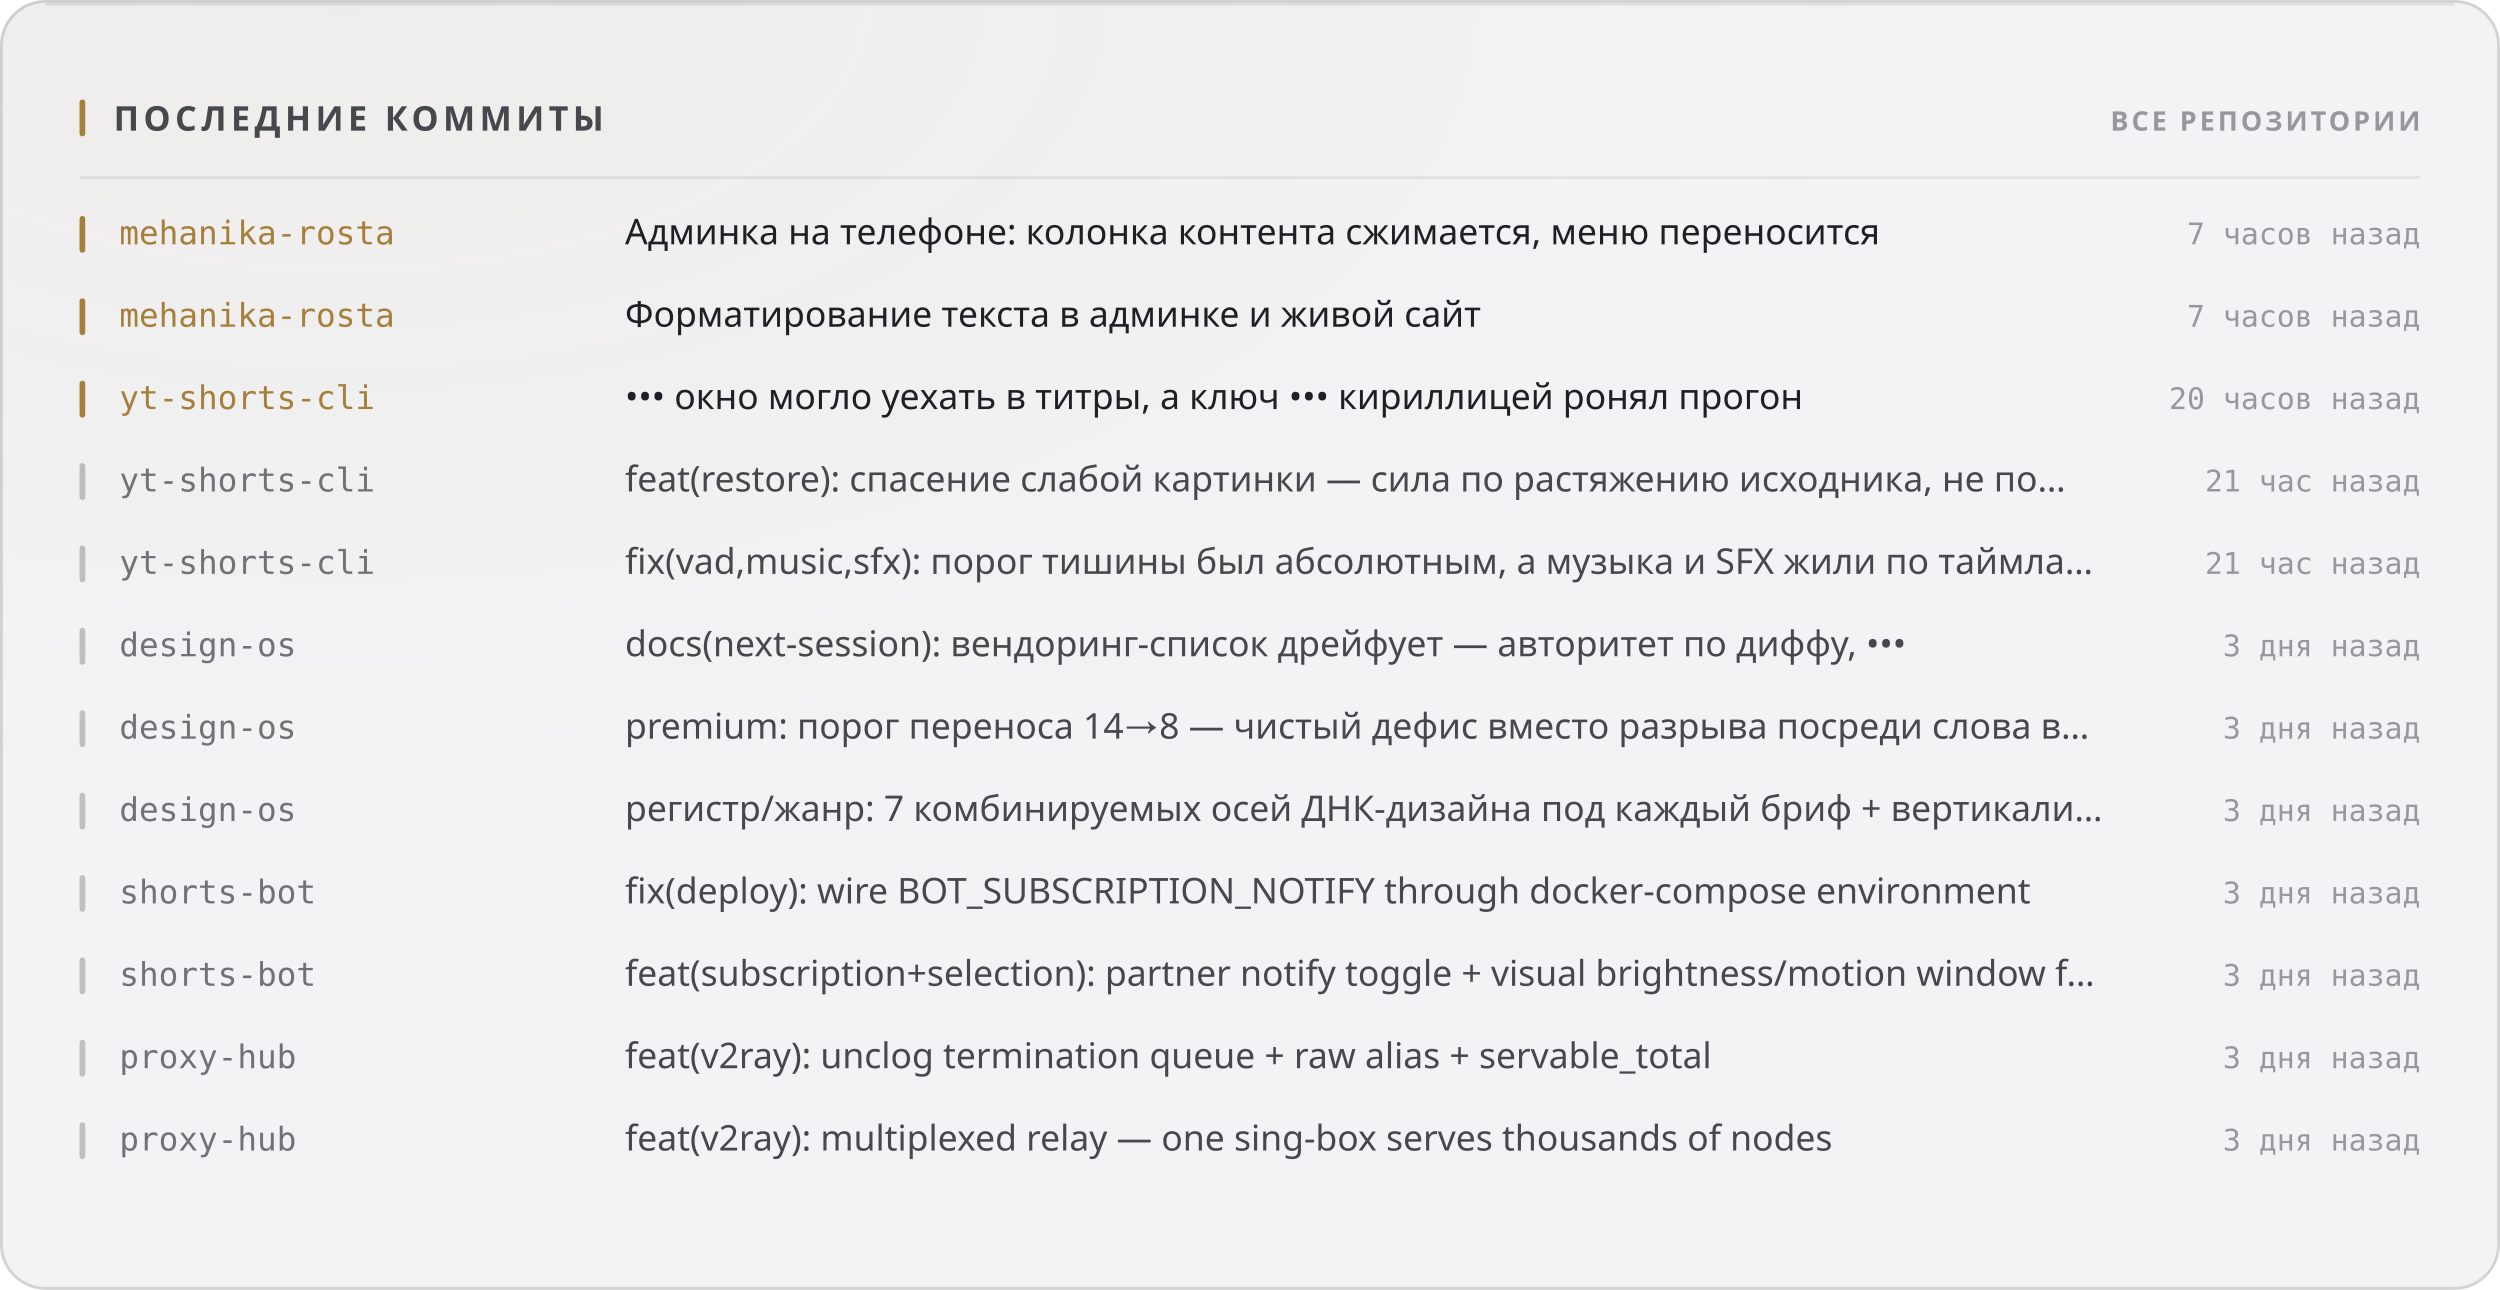
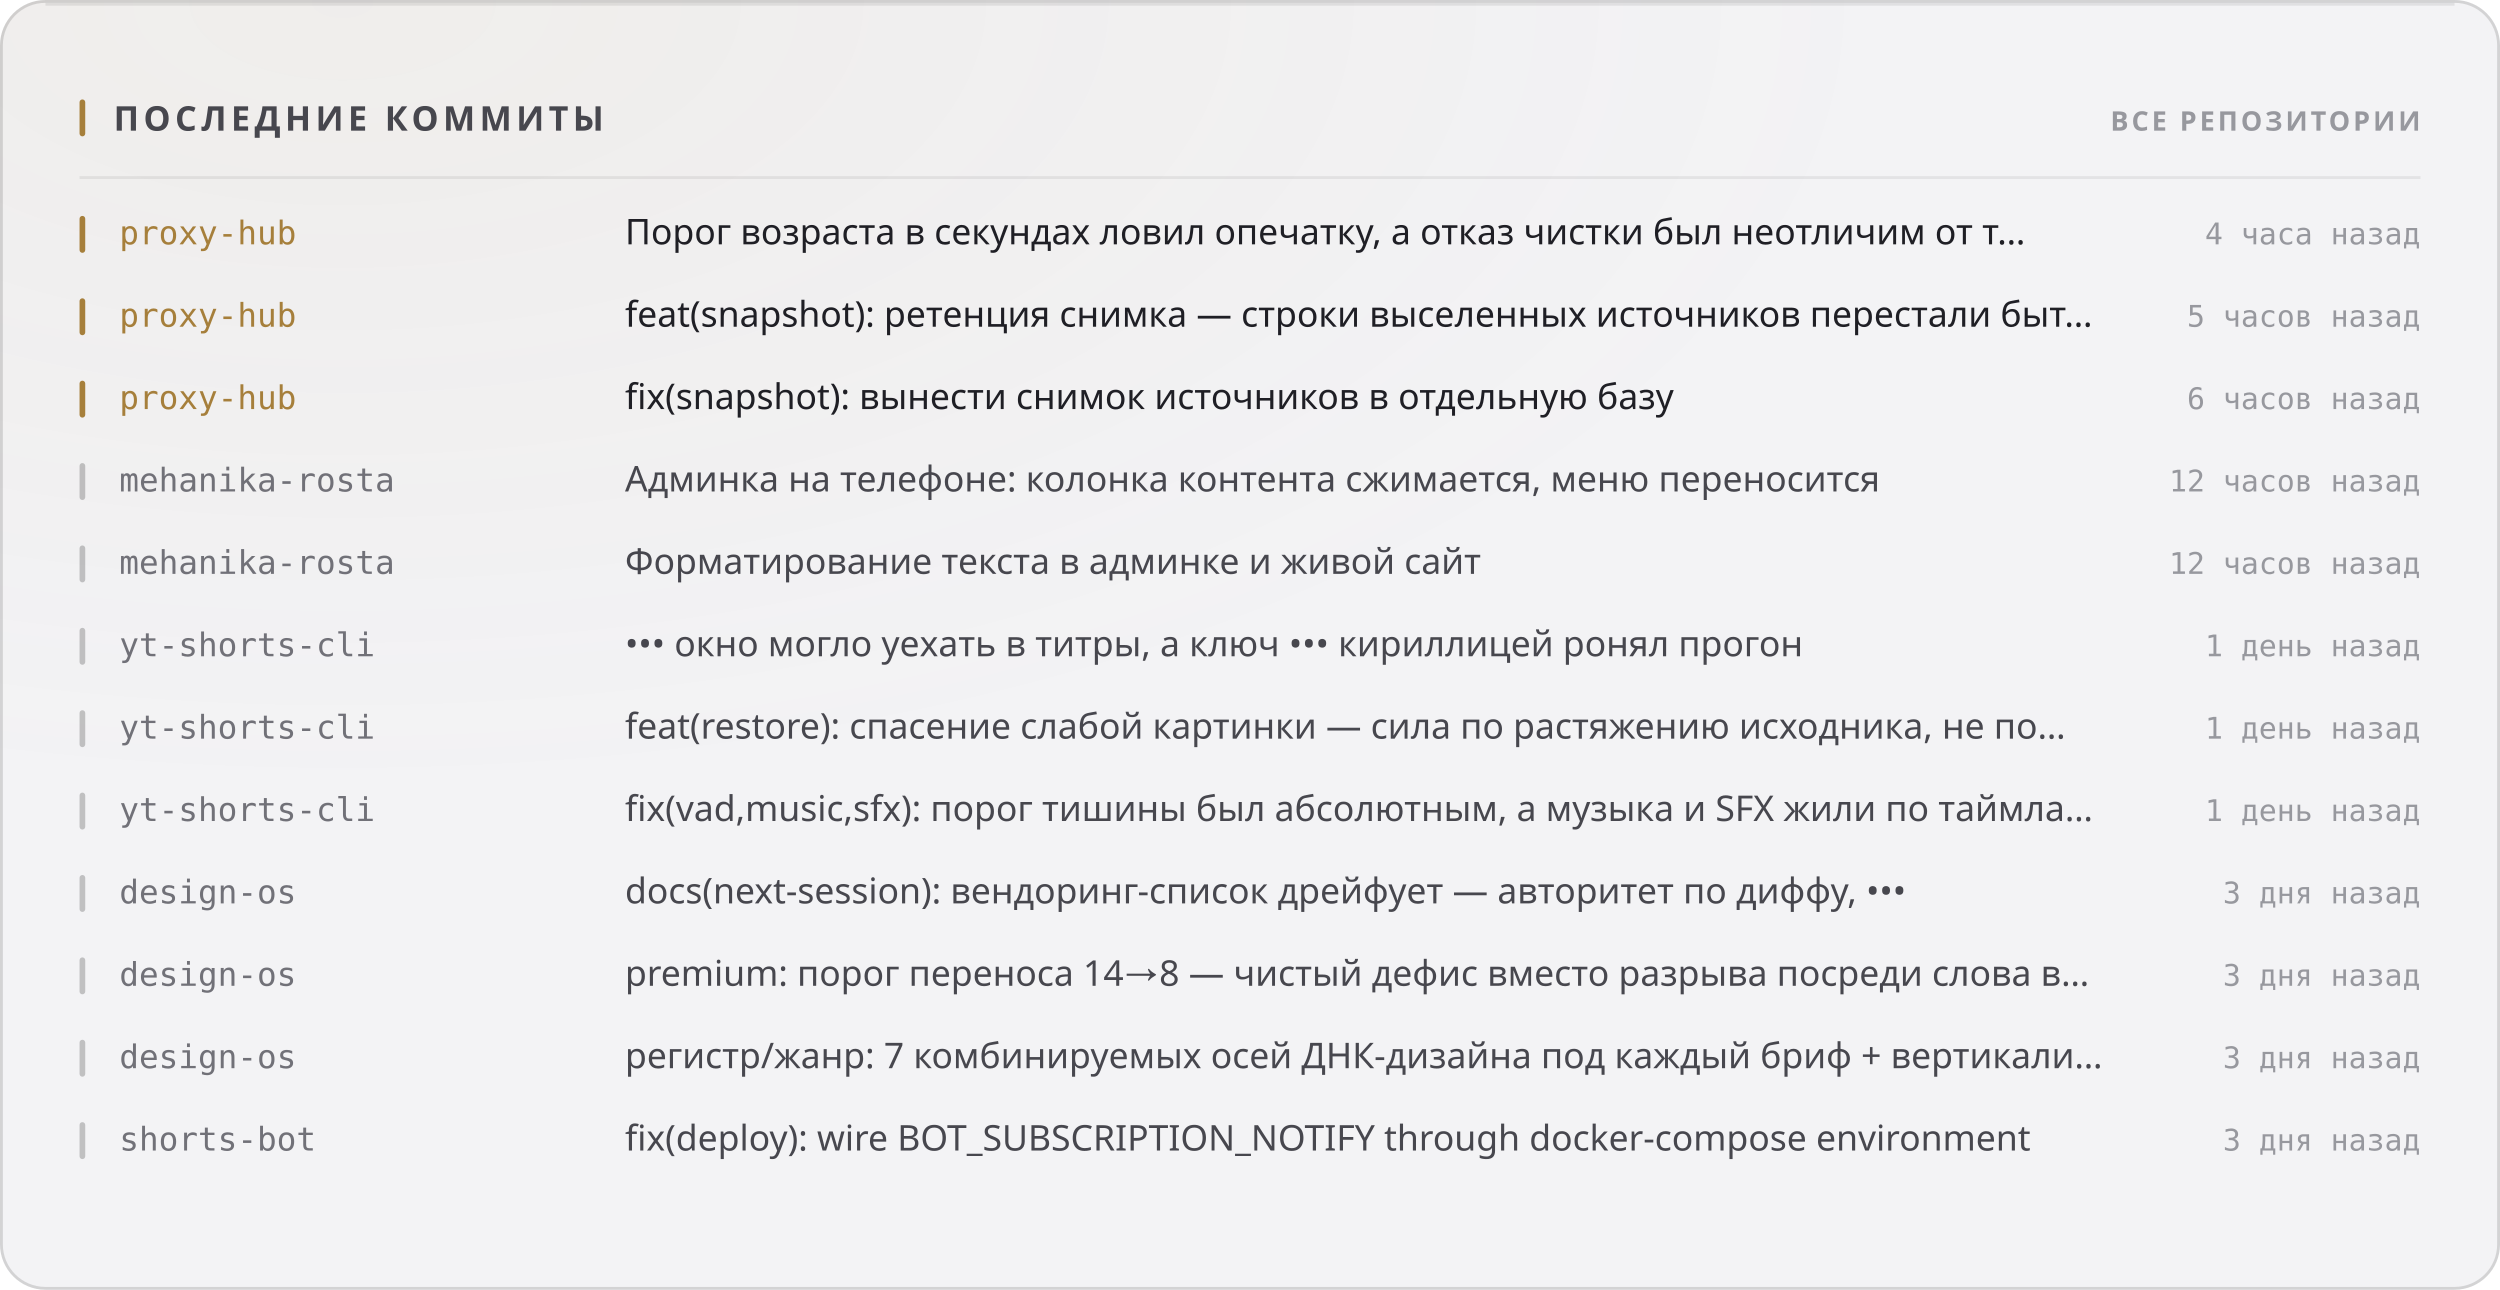
<svg xmlns="http://www.w3.org/2000/svg" width="880" height="454" viewBox="0 0 880 454" role="img">
  <style>
  text { font-family: -apple-system, BlinkMacSystemFont, 'Segoe UI', 'Noto Sans', Helvetica, Arial, sans-serif; }
  .mono { font-family: ui-monospace, 'SF Mono', 'Cascadia Mono', 'DejaVu Sans Mono', Menlo, Consolas, monospace; font-variant-numeric: tabular-nums; }
  .caps { letter-spacing: .1em; text-transform: uppercase; }

  @keyframes sheen  { from { transform: translateX(-120%); } to { transform: translateX(260%); } }
  @keyframes rise   { from { opacity: 0; transform: translateY(6px); } to { opacity: 1; transform: none; } }
  @keyframes slide  { from { opacity: 0; transform: translateX(-8px); } to { opacity: 1; transform: none; } }
  @keyframes grow   { from { transform: scaleY(0); } to { transform: scaleY(1); } }
  @keyframes widen  { from { transform: scaleX(0); } to { transform: scaleX(1); } }
  @keyframes draw   { from { stroke-dashoffset: 200; } to { stroke-dashoffset: 0; } }

  .sheen { animation: sheen 5.5s cubic-bezier(.45,0,.2,1) infinite; }
  .rise  { animation: rise .5s cubic-bezier(.16,1,.3,1) both; }
  .slide { animation: slide .42s cubic-bezier(.16,1,.3,1) both; }
  .bar   { transform-box: fill-box; transform-origin: 50% 100%;
           animation: grow .62s cubic-bezier(.16,1,.3,1) both; }
  .fill  { transform-box: fill-box; transform-origin: 0% 50%;
           animation: widen .8s cubic-bezier(.16,1,.3,1) both; }
  /* The hidden start state lives in the keyframes, never in the static rule.
     A renderer that ignores CSS animations then falls back to the FINISHED
     state — a drawn line, visible text — instead of an empty panel. */
  .spark { stroke-dasharray: 200;
           animation: draw 1.1s cubic-bezier(.16,1,.3,1) both; }

  @media (prefers-reduced-motion: reduce) {
    .sheen { animation: none; opacity: 0; }
    .rise, .slide, .bar, .fill, .spark { animation: none; opacity: 1; transform: none;
                                         stroke-dashoffset: 0; }
  }</style>
  <defs>
    <filter id="grain1" x="0" y="0" width="100%" height="100%">
      <feTurbulence type="fractalNoise" baseFrequency="0.82" numOctaves="3" stitchTiles="stitch" />
      <feColorMatrix type="saturate" values="0" />
    </filter>
    <radialGradient id="wash2" cx="14%" cy="0%" r="62%">
      <stop offset="0%" stop-color="#a67f3b" stop-opacity="0.05" />
      <stop offset="100%" stop-color="#a67f3b" stop-opacity="0" />
    </radialGradient>
  </defs>
  <rect width="880" height="454" rx="16" fill="#f3f3f5" />
  <rect width="880" height="454" rx="16" fill="url(#wash2)" />
  <rect width="880" height="454" rx="16" filter="url(#grain1)" opacity="0.035" style="mix-blend-mode:overlay" />
  <rect x=".5" y=".5" width="879" height="453" rx="15.5" fill="none" stroke="rgba(10,10,12,0.14)" />
  <path d="M16 1.5 H864" stroke="rgba(10,10,12,0.08)" stroke-width="1" fill="none" />
  <rect x="28" y="35" width="2" height="13" rx="1" fill="#a67f3b" />
  <text x="40" y="46" font-size="12" font-weight="700" fill="#47474e" letter-spacing="0.13em">ПОСЛЕДНИЕ КОММИТЫ</text>
  <text x="852" y="46" font-size="9.5" font-weight="600" fill="#97989e" text-anchor="end" letter-spacing="0.11em">ВСЕ РЕПОЗИТОРИИ</text>
  <path d="M28 62.5 H852" stroke="rgba(10,10,12,0.07)" stroke-width="1" />
  <g class="slide" opacity="1" style="">
    <rect x="28" y="76" width="2" height="13" rx="1" fill="#a67f3b" />
-     <text x="42" y="86" font-size="11.5" font-weight="500" fill="#a67f3b" class="mono">mehanika-rosta</text>
-     <text x="220" y="86" font-size="12.5" font-weight="400" fill="#1f1f25">Админка на телефоне: колонка контента сжимается, меню переносится</text>
-     <text x="852" y="86" font-size="10.5" font-weight="400" fill="#97989e" text-anchor="end" class="mono">7 часов назад</text>
+     <text x="42" y="86" font-size="11.5" font-weight="500" fill="#a67f3b" class="mono">proxy-hub</text>
+     <text x="220" y="86" font-size="12.5" font-weight="400" fill="#1f1f25">Порог возраста в секундах ловил опечатку, а отказ чистки был неотличим от т…</text>
+     <text x="852" y="86" font-size="10.5" font-weight="400" fill="#97989e" text-anchor="end" class="mono">4 часа назад</text>
  </g>
  <g class="slide" opacity="1" style=" animation-delay:0.022s;">
    <rect x="28" y="105" width="2" height="13" rx="1" fill="#a67f3b" />
-     <text x="42" y="115" font-size="11.5" font-weight="500" fill="#a67f3b" class="mono">mehanika-rosta</text>
-     <text x="220" y="115" font-size="12.5" font-weight="400" fill="#1f1f25">Форматирование текста в админке и живой сайт</text>
-     <text x="852" y="115" font-size="10.5" font-weight="400" fill="#97989e" text-anchor="end" class="mono">7 часов назад</text>
+     <text x="42" y="115" font-size="11.5" font-weight="500" fill="#a67f3b" class="mono">proxy-hub</text>
+     <text x="220" y="115" font-size="12.5" font-weight="400" fill="#1f1f25">feat(snapshot): ретенция снимка — строки выселенных источников перестали быт…</text>
+     <text x="852" y="115" font-size="10.5" font-weight="400" fill="#97989e" text-anchor="end" class="mono">5 часов назад</text>
  </g>
  <g class="slide" opacity="1" style=" animation-delay:0.044s;">
    <rect x="28" y="134" width="2" height="13" rx="1" fill="#a67f3b" />
-     <text x="42" y="144" font-size="11.5" font-weight="500" fill="#a67f3b" class="mono">yt-shorts-cli</text>
-     <text x="220" y="144" font-size="12.5" font-weight="400" fill="#1f1f25">••• окно могло уехать в титры, а ключ ••• кириллицей ронял прогон</text>
-     <text x="852" y="144" font-size="10.5" font-weight="400" fill="#97989e" text-anchor="end" class="mono">20 часов назад</text>
+     <text x="42" y="144" font-size="11.5" font-weight="500" fill="#a67f3b" class="mono">proxy-hub</text>
+     <text x="220" y="144" font-size="12.5" font-weight="400" fill="#1f1f25">fix(snapshot): вынести снимок источников в отдельную базу</text>
+     <text x="852" y="144" font-size="10.5" font-weight="400" fill="#97989e" text-anchor="end" class="mono">6 часов назад</text>
  </g>
  <g class="slide" opacity="1" style=" animation-delay:0.066s;">
    <rect x="28" y="163" width="2" height="13" rx="1" fill="rgba(10,10,12,0.22)" />
-     <text x="42" y="173" font-size="11.5" font-weight="500" fill="#717178" class="mono">yt-shorts-cli</text>
-     <text x="220" y="173" font-size="12.5" font-weight="400" fill="#47474e">feat(restore): спасение слабой картинки — сила по растяжению исходника, не по…</text>
-     <text x="852" y="173" font-size="10.5" font-weight="400" fill="#97989e" text-anchor="end" class="mono">21 час назад</text>
+     <text x="42" y="173" font-size="11.5" font-weight="500" fill="#717178" class="mono">mehanika-rosta</text>
+     <text x="220" y="173" font-size="12.5" font-weight="400" fill="#47474e">Админка на телефоне: колонка контента сжимается, меню переносится</text>
+     <text x="852" y="173" font-size="10.5" font-weight="400" fill="#97989e" text-anchor="end" class="mono">12 часов назад</text>
  </g>
  <g class="slide" opacity="1" style=" animation-delay:0.088s;">
    <rect x="28" y="192" width="2" height="13" rx="1" fill="rgba(10,10,12,0.22)" />
-     <text x="42" y="202" font-size="11.5" font-weight="500" fill="#717178" class="mono">yt-shorts-cli</text>
-     <text x="220" y="202" font-size="12.5" font-weight="400" fill="#47474e">fix(vad,music,sfx): порог тишины был абсолютным, а музыка и SFX жили по таймла…</text>
-     <text x="852" y="202" font-size="10.5" font-weight="400" fill="#97989e" text-anchor="end" class="mono">21 час назад</text>
+     <text x="42" y="202" font-size="11.5" font-weight="500" fill="#717178" class="mono">mehanika-rosta</text>
+     <text x="220" y="202" font-size="12.5" font-weight="400" fill="#47474e">Форматирование текста в админке и живой сайт</text>
+     <text x="852" y="202" font-size="10.5" font-weight="400" fill="#97989e" text-anchor="end" class="mono">12 часов назад</text>
  </g>
  <g class="slide" opacity="1" style=" animation-delay:0.110s;">
    <rect x="28" y="221" width="2" height="13" rx="1" fill="rgba(10,10,12,0.22)" />
-     <text x="42" y="231" font-size="11.5" font-weight="500" fill="#717178" class="mono">design-os</text>
-     <text x="220" y="231" font-size="12.5" font-weight="400" fill="#47474e">docs(next-session): вендоринг-список дрейфует — авторитет по диффу, •••</text>
-     <text x="852" y="231" font-size="10.5" font-weight="400" fill="#97989e" text-anchor="end" class="mono">3 дня назад</text>
+     <text x="42" y="231" font-size="11.5" font-weight="500" fill="#717178" class="mono">yt-shorts-cli</text>
+     <text x="220" y="231" font-size="12.5" font-weight="400" fill="#47474e">••• окно могло уехать в титры, а ключ ••• кириллицей ронял прогон</text>
+     <text x="852" y="231" font-size="10.5" font-weight="400" fill="#97989e" text-anchor="end" class="mono">1 день назад</text>
  </g>
  <g class="slide" opacity="1" style=" animation-delay:0.132s;">
    <rect x="28" y="250" width="2" height="13" rx="1" fill="rgba(10,10,12,0.22)" />
-     <text x="42" y="260" font-size="11.5" font-weight="500" fill="#717178" class="mono">design-os</text>
-     <text x="220" y="260" font-size="12.5" font-weight="400" fill="#47474e">premium: порог переноса 14→8 — чистый дефис вместо разрыва посреди слова в…</text>
-     <text x="852" y="260" font-size="10.5" font-weight="400" fill="#97989e" text-anchor="end" class="mono">3 дня назад</text>
+     <text x="42" y="260" font-size="11.5" font-weight="500" fill="#717178" class="mono">yt-shorts-cli</text>
+     <text x="220" y="260" font-size="12.5" font-weight="400" fill="#47474e">feat(restore): спасение слабой картинки — сила по растяжению исходника, не по…</text>
+     <text x="852" y="260" font-size="10.5" font-weight="400" fill="#97989e" text-anchor="end" class="mono">1 день назад</text>
  </g>
  <g class="slide" opacity="1" style=" animation-delay:0.154s;">
    <rect x="28" y="279" width="2" height="13" rx="1" fill="rgba(10,10,12,0.22)" />
-     <text x="42" y="289" font-size="11.5" font-weight="500" fill="#717178" class="mono">design-os</text>
-     <text x="220" y="289" font-size="12.5" font-weight="400" fill="#47474e">регистр/жанр: 7 комбинируемых осей ДНК-дизайна под каждый бриф + вертикали…</text>
-     <text x="852" y="289" font-size="10.5" font-weight="400" fill="#97989e" text-anchor="end" class="mono">3 дня назад</text>
+     <text x="42" y="289" font-size="11.5" font-weight="500" fill="#717178" class="mono">yt-shorts-cli</text>
+     <text x="220" y="289" font-size="12.5" font-weight="400" fill="#47474e">fix(vad,music,sfx): порог тишины был абсолютным, а музыка и SFX жили по таймла…</text>
+     <text x="852" y="289" font-size="10.5" font-weight="400" fill="#97989e" text-anchor="end" class="mono">1 день назад</text>
  </g>
  <g class="slide" opacity="1" style=" animation-delay:0.176s;">
    <rect x="28" y="308" width="2" height="13" rx="1" fill="rgba(10,10,12,0.22)" />
-     <text x="42" y="318" font-size="11.5" font-weight="500" fill="#717178" class="mono">shorts-bot</text>
-     <text x="220" y="318" font-size="12.5" font-weight="400" fill="#47474e">fix(deploy): wire BOT_SUBSCRIPTION_NOTIFY through docker-compose environment</text>
+     <text x="42" y="318" font-size="11.5" font-weight="500" fill="#717178" class="mono">design-os</text>
+     <text x="220" y="318" font-size="12.5" font-weight="400" fill="#47474e">docs(next-session): вендоринг-список дрейфует — авторитет по диффу, •••</text>
    <text x="852" y="318" font-size="10.5" font-weight="400" fill="#97989e" text-anchor="end" class="mono">3 дня назад</text>
  </g>
  <g class="slide" opacity="1" style=" animation-delay:0.198s;">
    <rect x="28" y="337" width="2" height="13" rx="1" fill="rgba(10,10,12,0.22)" />
-     <text x="42" y="347" font-size="11.5" font-weight="500" fill="#717178" class="mono">shorts-bot</text>
-     <text x="220" y="347" font-size="12.5" font-weight="400" fill="#47474e">feat(subscription+selection): partner notify toggle + visual brightness/motion window f…</text>
+     <text x="42" y="347" font-size="11.5" font-weight="500" fill="#717178" class="mono">design-os</text>
+     <text x="220" y="347" font-size="12.5" font-weight="400" fill="#47474e">premium: порог переноса 14→8 — чистый дефис вместо разрыва посреди слова в…</text>
    <text x="852" y="347" font-size="10.5" font-weight="400" fill="#97989e" text-anchor="end" class="mono">3 дня назад</text>
  </g>
  <g class="slide" opacity="1" style=" animation-delay:0.220s;">
    <rect x="28" y="366" width="2" height="13" rx="1" fill="rgba(10,10,12,0.22)" />
-     <text x="42" y="376" font-size="11.5" font-weight="500" fill="#717178" class="mono">proxy-hub</text>
-     <text x="220" y="376" font-size="12.5" font-weight="400" fill="#47474e">feat(v2ray): unclog termination queue + raw alias + servable_total</text>
+     <text x="42" y="376" font-size="11.5" font-weight="500" fill="#717178" class="mono">design-os</text>
+     <text x="220" y="376" font-size="12.5" font-weight="400" fill="#47474e">регистр/жанр: 7 комбинируемых осей ДНК-дизайна под каждый бриф + вертикали…</text>
    <text x="852" y="376" font-size="10.5" font-weight="400" fill="#97989e" text-anchor="end" class="mono">3 дня назад</text>
  </g>
  <g class="slide" opacity="1" style=" animation-delay:0.242s;">
    <rect x="28" y="395" width="2" height="13" rx="1" fill="rgba(10,10,12,0.22)" />
-     <text x="42" y="405" font-size="11.5" font-weight="500" fill="#717178" class="mono">proxy-hub</text>
-     <text x="220" y="405" font-size="12.5" font-weight="400" fill="#47474e">feat(v2ray): multiplexed relay — one sing-box serves thousands of nodes</text>
+     <text x="42" y="405" font-size="11.5" font-weight="500" fill="#717178" class="mono">shorts-bot</text>
+     <text x="220" y="405" font-size="12.5" font-weight="400" fill="#47474e">fix(deploy): wire BOT_SUBSCRIPTION_NOTIFY through docker-compose environment</text>
    <text x="852" y="405" font-size="10.5" font-weight="400" fill="#97989e" text-anchor="end" class="mono">3 дня назад</text>
  </g>
</svg>
